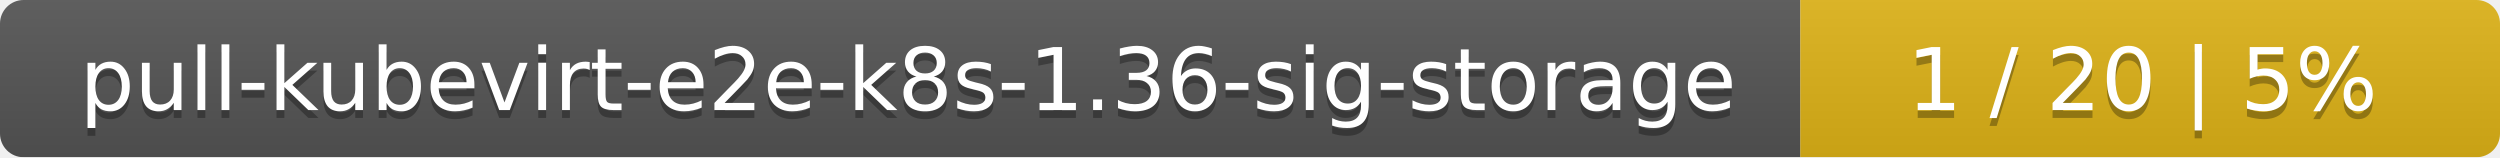
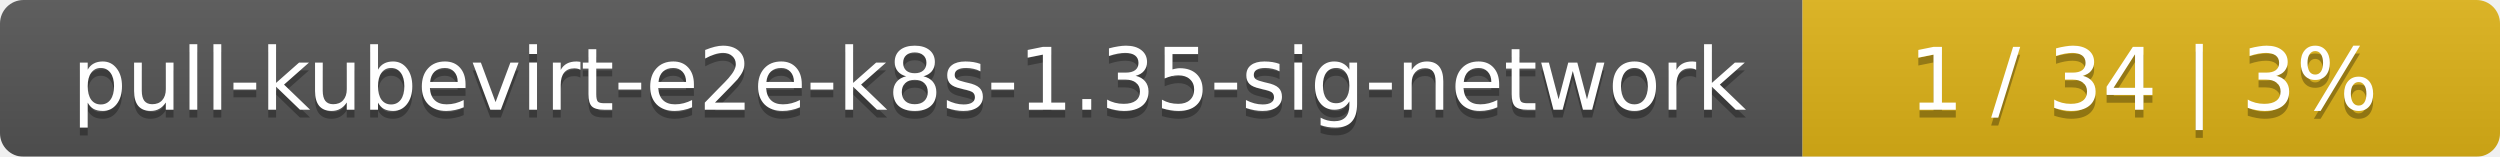
- <svg xmlns="http://www.w3.org/2000/svg" width="318" height="20">
+ <svg xmlns="http://www.w3.org/2000/svg" width="319" height="20">
  <linearGradient id="smooth" x2="0" y2="100%">
    <stop offset="0" stop-color="#bbb" stop-opacity=".1" />
    <stop offset="1" stop-opacity=".1" />
  </linearGradient>
  <mask id="round">
-     <rect width="318" height="20" rx="3" fill="#fff" />
+     <rect width="319" height="20" rx="3" fill="#fff" />
  </mask>
  <g mask="url(#round)">
-     <rect width="229" height="20" fill="#555" />
-     <rect x="229" width="89" height="20" fill="#dfb317" />
-     <rect width="318" height="20" fill="url(#smooth)" />
+     <rect width="230" height="20" fill="#555" />
+     <rect x="230" width="89" height="20" fill="#dfb317" />
+     <rect width="319" height="20" fill="url(#smooth)" />
  </g>
  <g fill="#fff" text-anchor="middle" font-family="DejaVu Sans,Verdana,Geneva,sans-serif" font-size="11">
-     <text x="115.5" y="15" fill="#010101" fill-opacity=".3">pull-kubevirt-e2e-k8s-1.36-sig-storage</text>
-     <text x="115.5" y="14">pull-kubevirt-e2e-k8s-1.36-sig-storage</text>
-     <text x="272.5" y="15" fill="#010101" fill-opacity=".3">1 / 20    |    5%</text>
-     <text x="272.5" y="14">1 / 20    |    5%</text>
+     <text x="116" y="15" fill="#010101" fill-opacity=".3">pull-kubevirt-e2e-k8s-1.35-sig-network</text>
+     <text x="116" y="14">pull-kubevirt-e2e-k8s-1.35-sig-network</text>
+     <text x="273.5" y="15" fill="#010101" fill-opacity=".3">1 / 34    |    3%</text>
+     <text x="273.5" y="14">1 / 34    |    3%</text>
  </g>
</svg>
